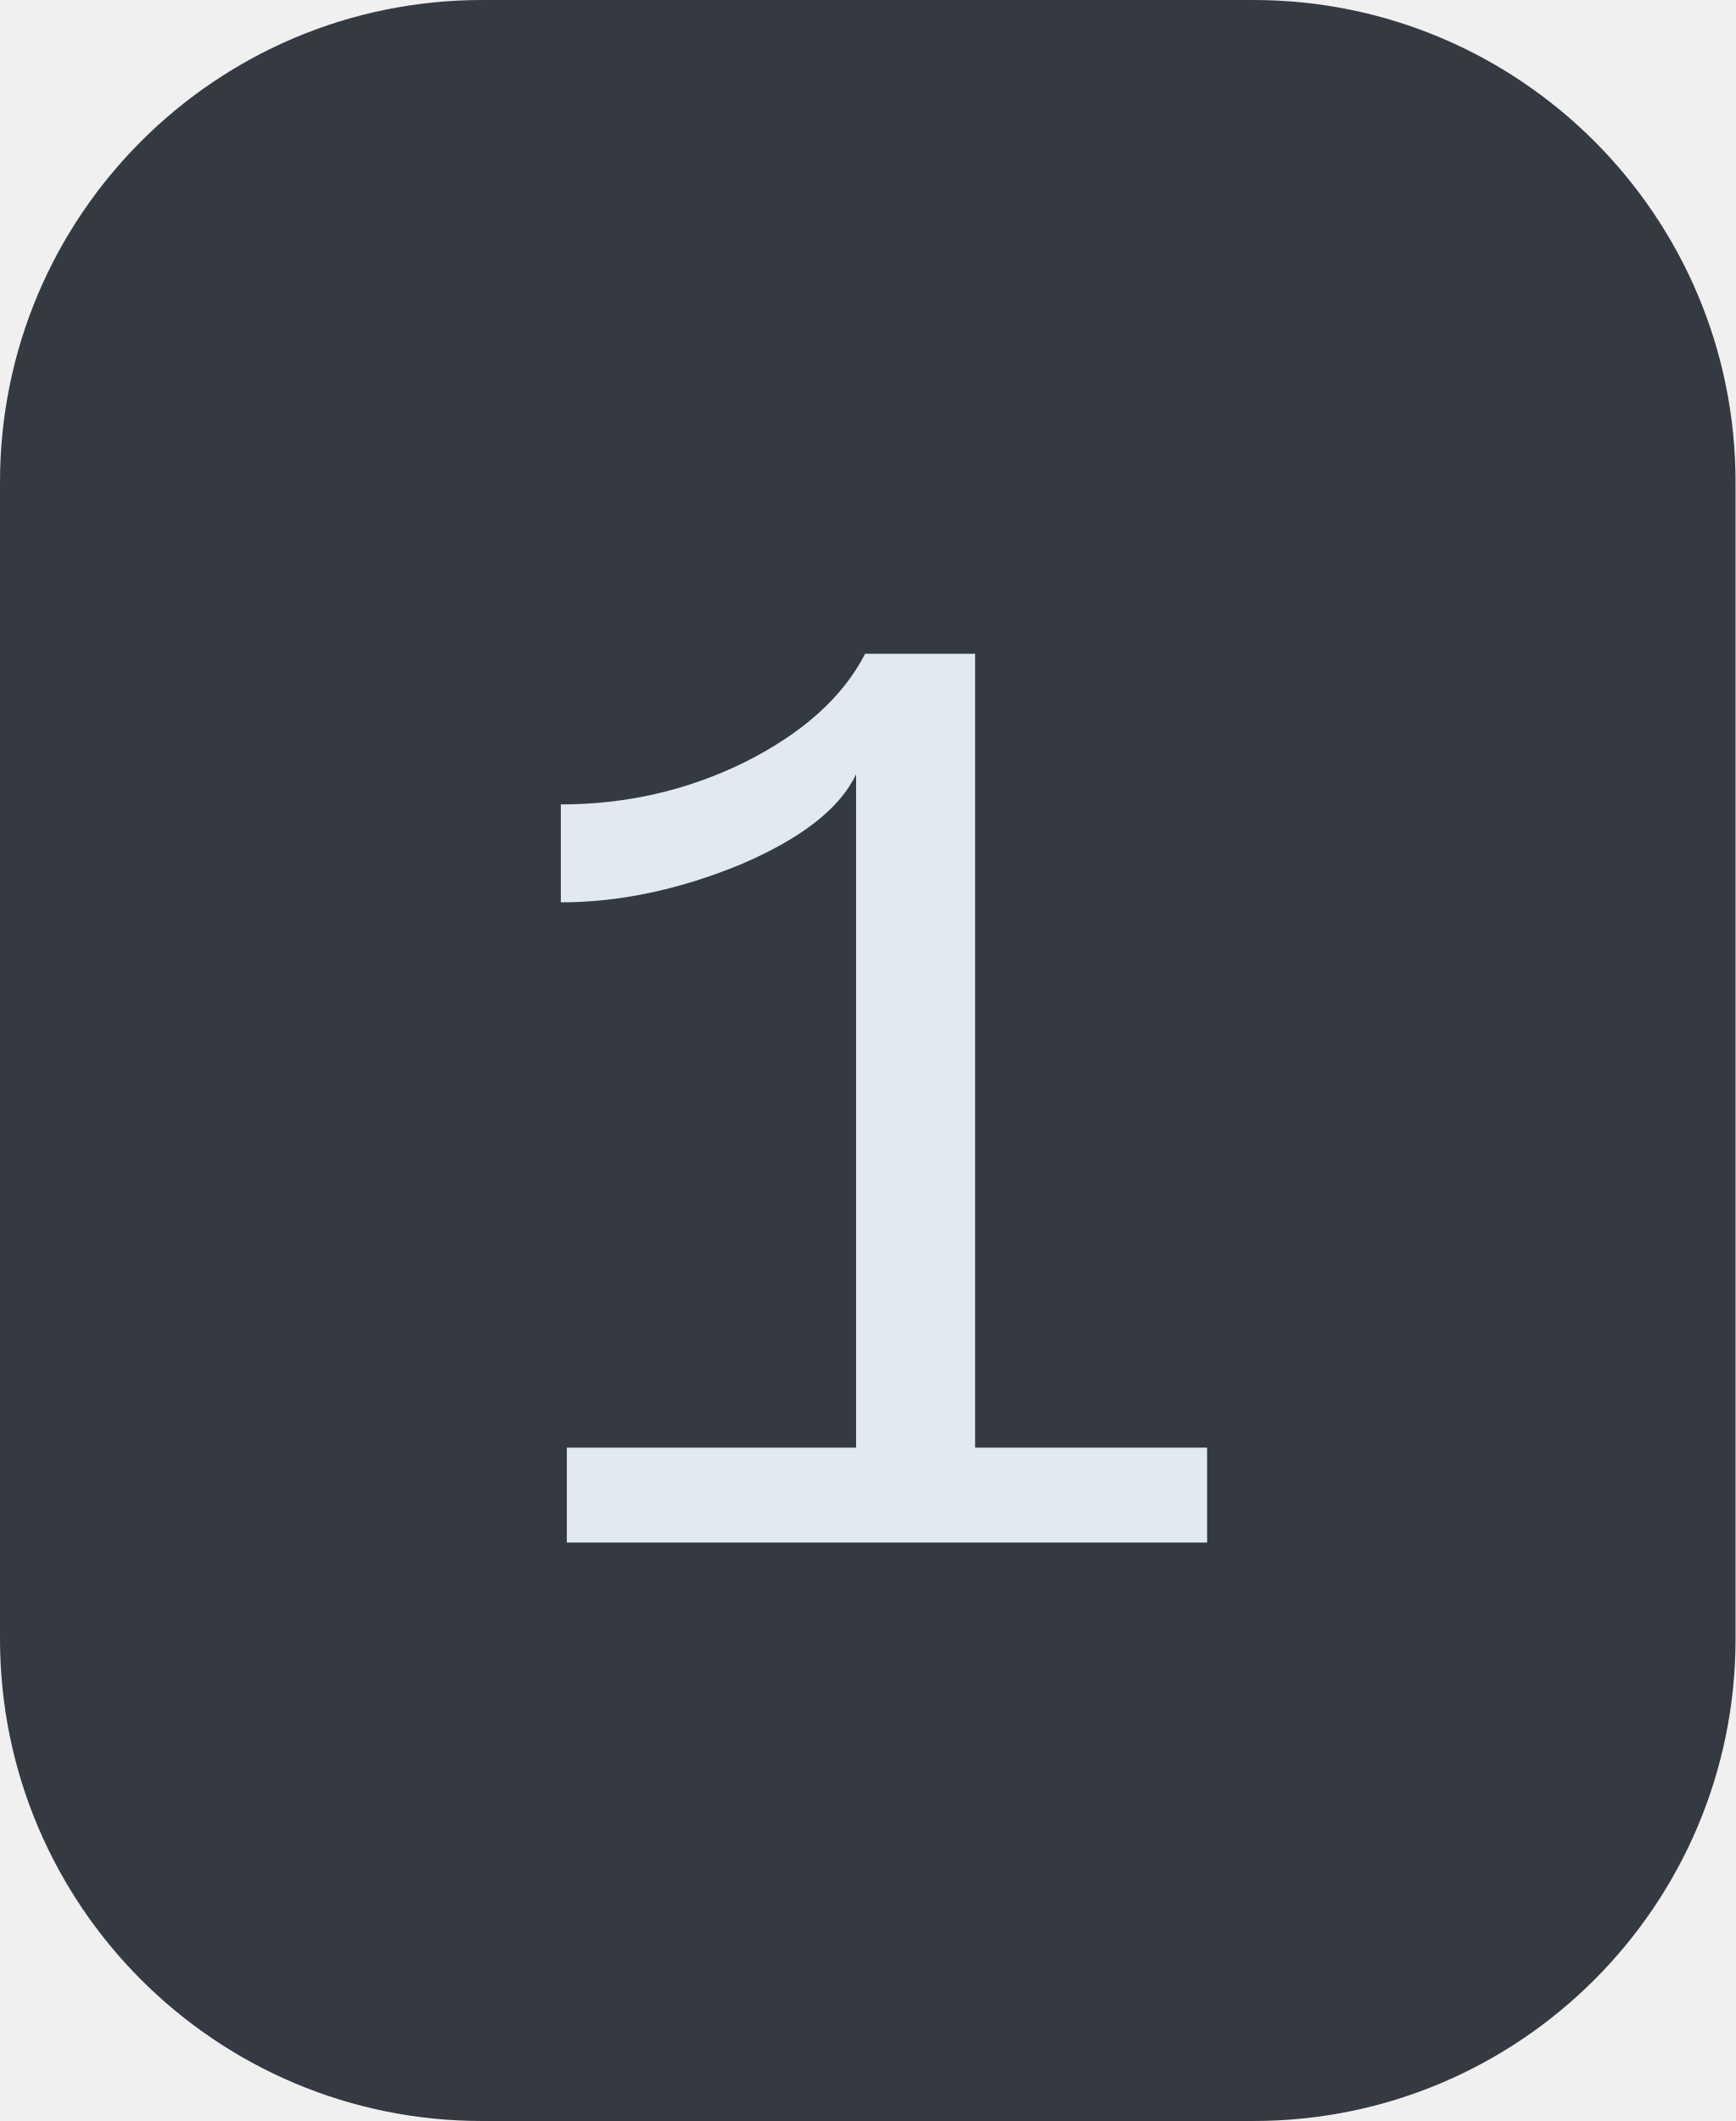
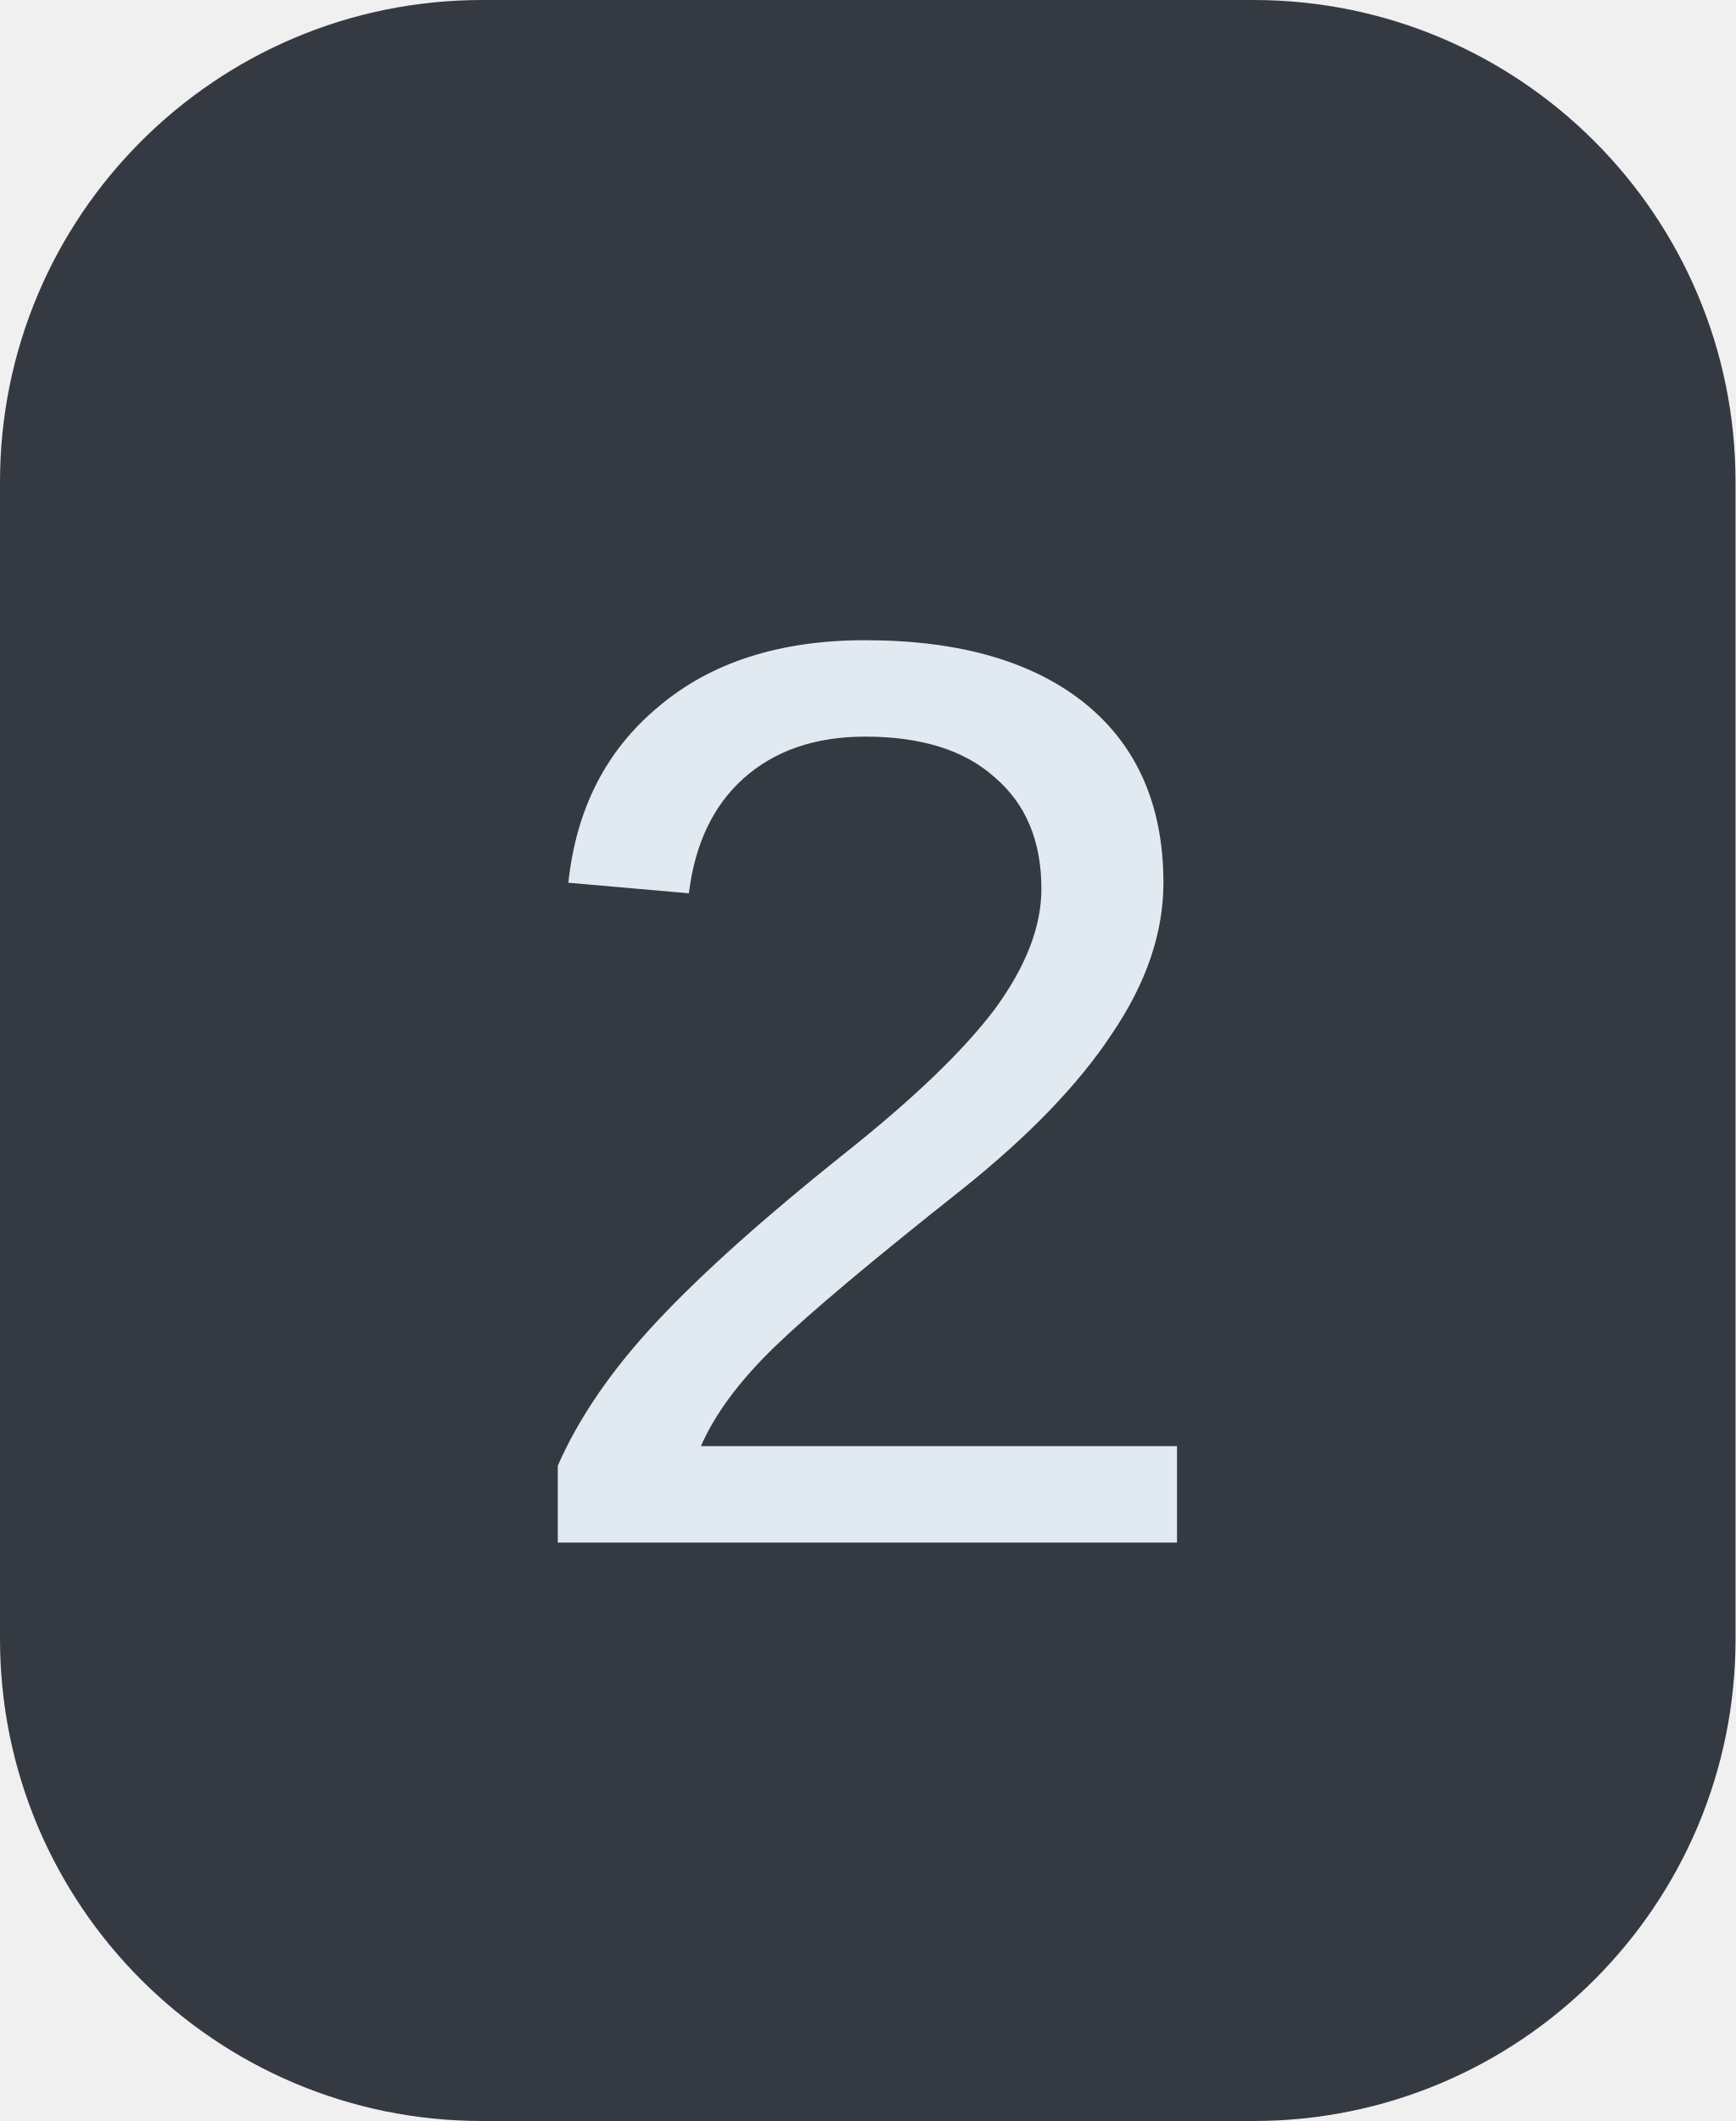
<svg xmlns="http://www.w3.org/2000/svg" width="18" height="22">
  <clipPath id="r">
    <rect width="18" height="22" rx="5" fill="#fff" />
  </clipPath>
  <g clip-path="url(#r)">
    <rect width="18" height="22" fill="#353a42" />
  </g>
  <g fill="#e2eaf1" text-anchor="middle" font-family="Liberation Mono, monospace" text-rendering="geometricPrecision" font-size="14px">
-     <text x="9.0" y="16">1</text>
+     <text x="9.0" y="16">2</text>
  </g>
</svg>
